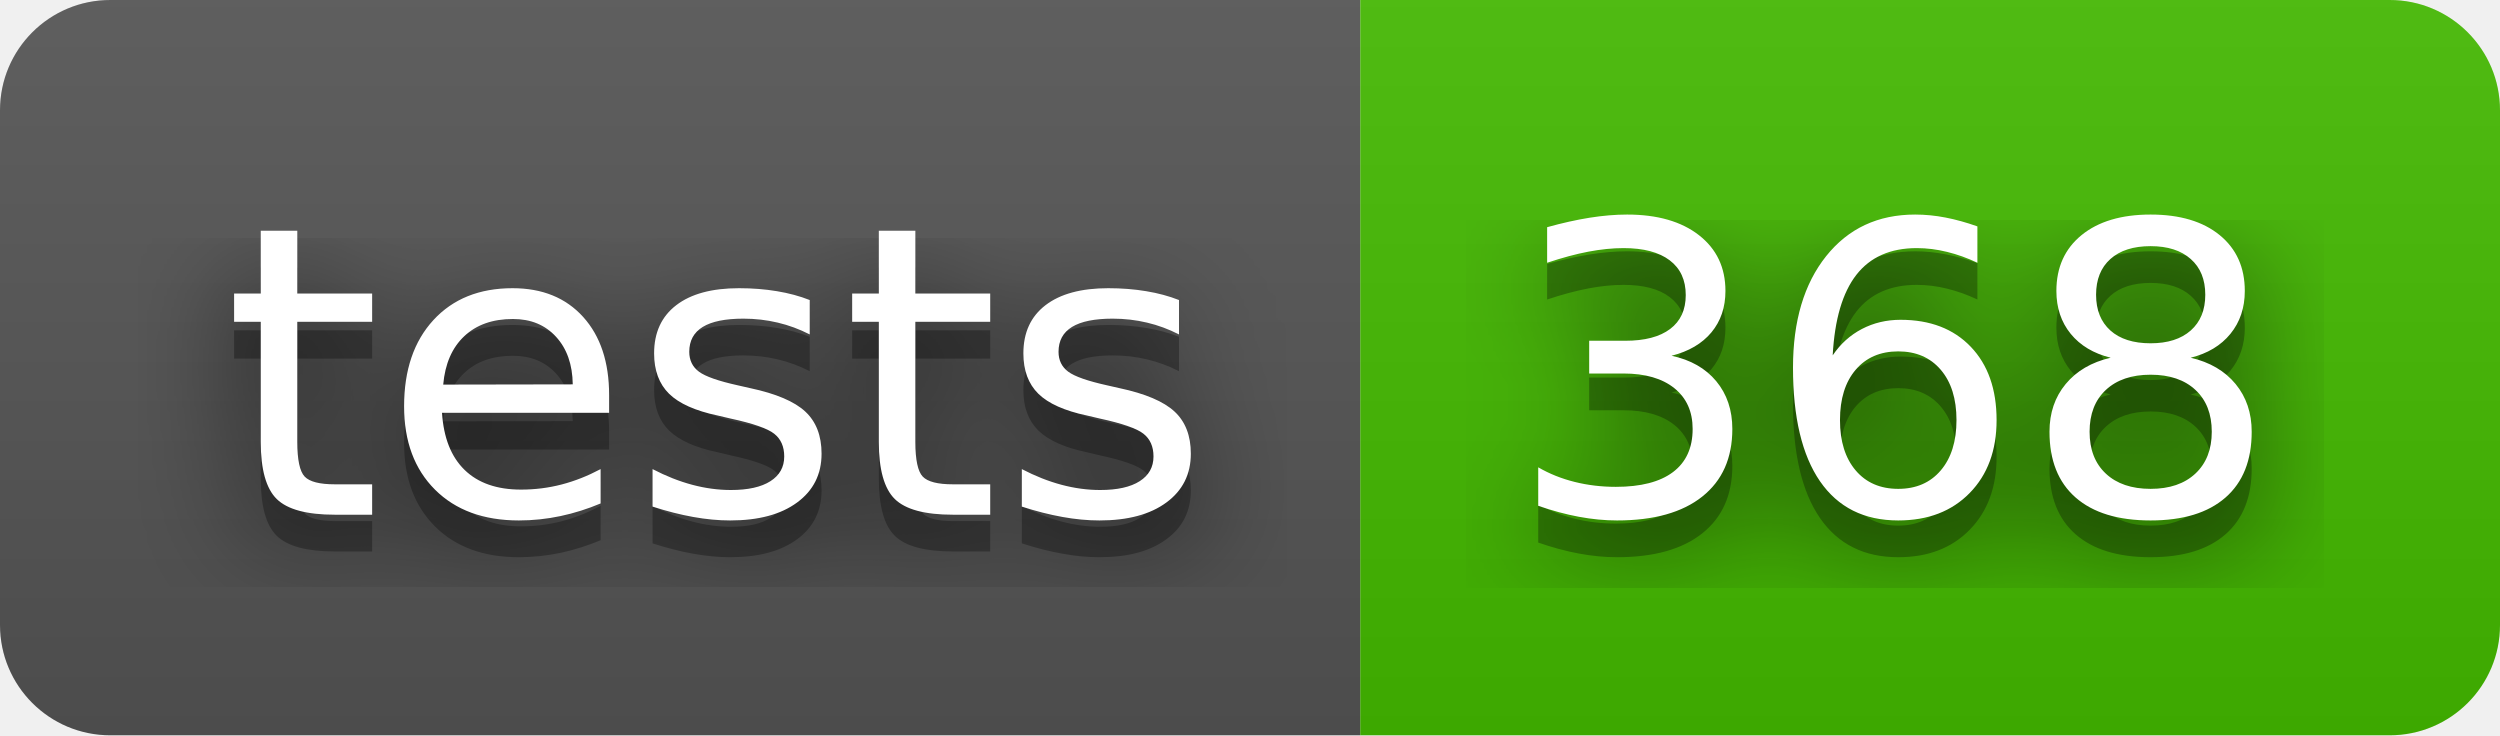
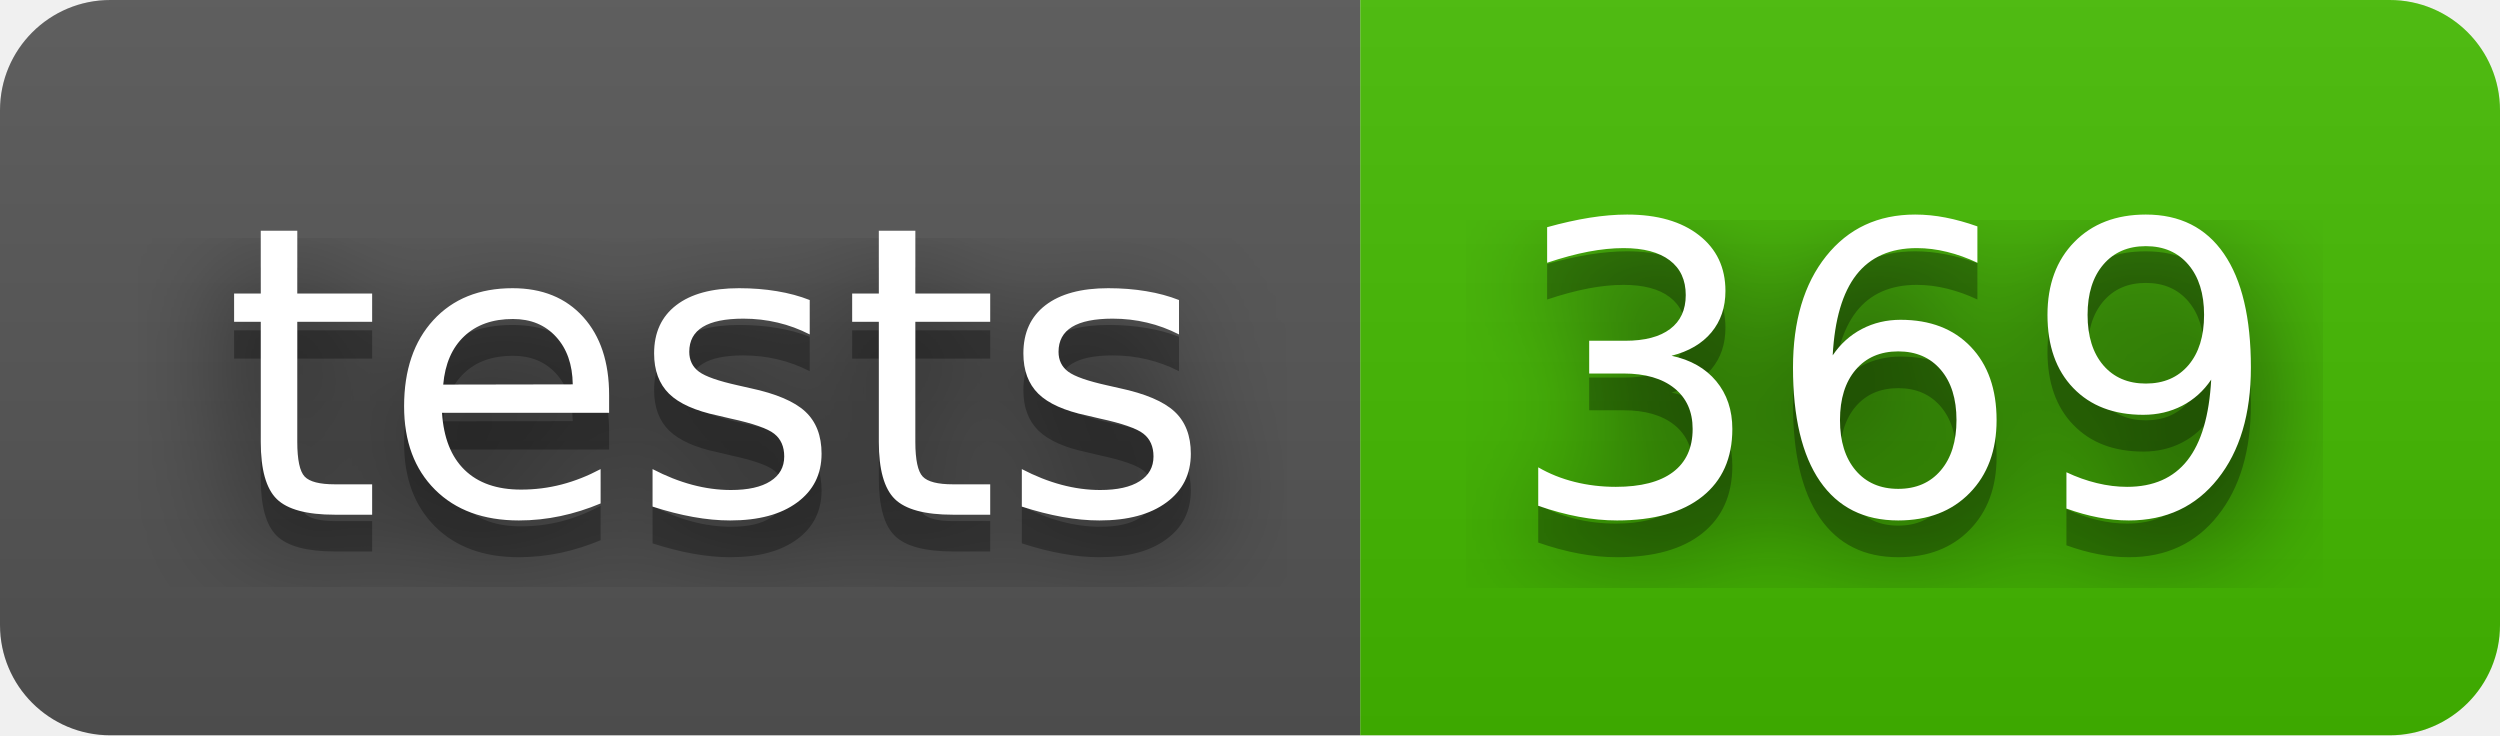
- <svg xmlns="http://www.w3.org/2000/svg" width="68" height="20" role="img" aria-label="tests: 368">
+ <svg xmlns="http://www.w3.org/2000/svg" width="68" height="20" role="img" aria-label="tests: 369">
  <filter id="blur">
    <feGaussianBlur stdDeviation="16" />
  </filter>
  <linearGradient id="s" x2="0" y2="100%">
    <stop offset="0" stop-color="#bbb" stop-opacity=".1" />
    <stop offset="1" stop-opacity=".1" />
  </linearGradient>
  <clipPath id="r">
    <rect width="68" height="20" rx="3" />
  </clipPath>
  <g clip-path="url(#r)">
    <rect width="37" height="20" fill="#555" />
    <rect x="37" width="31" height="20" fill="#4b0" />
    <rect width="68" height="20" fill="url(#s)" />
  </g>
  <g fill="#fff" text-anchor="middle" font-family="Verdana,Geneva,DejaVu Sans,sans-serif" text-rendering="geometricPrecision" font-size="110">
    <g transform="scale(.1)">
      <g aria-hidden="true" fill="#010101">
        <text x="195" y="150" fill-opacity=".8" filter="url(#blur)" textLength="270">tests</text>
        <text x="195" y="150" fill-opacity=".3" textLength="270">tests</text>
      </g>
      <text x="195" y="140" textLength="270">tests</text>
    </g>
    <g transform="scale(.1)">
      <g aria-hidden="true" fill="#010101">
-         <text x="515" y="150" fill-opacity=".8" filter="url(#blur)" textLength="210">368</text>
-         <text x="515" y="150" fill-opacity=".3" textLength="210">368</text>
+         <text x="515" y="150" fill-opacity=".8" filter="url(#blur)" textLength="210">369</text>
+         <text x="515" y="150" fill-opacity=".3" textLength="210">369</text>
      </g>
-       <text x="515" y="140" textLength="210">368</text>
+       <text x="515" y="140" textLength="210">369</text>
    </g>
  </g>
</svg>
